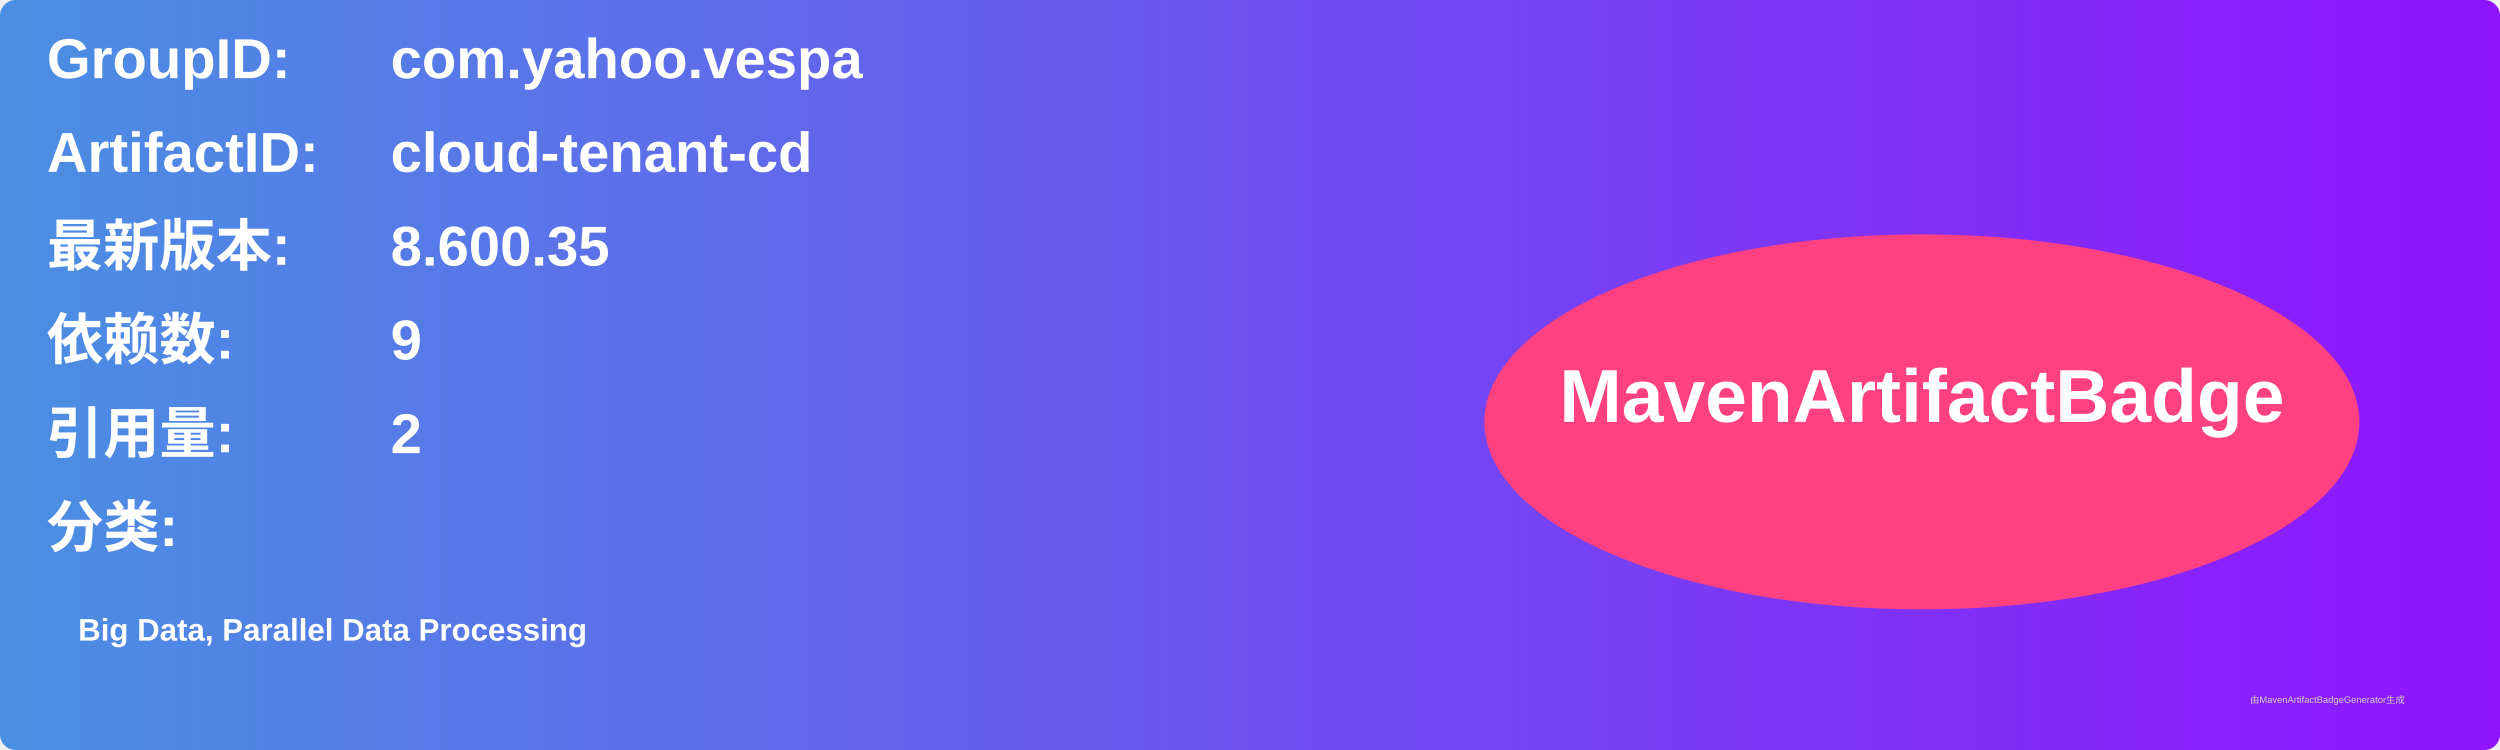
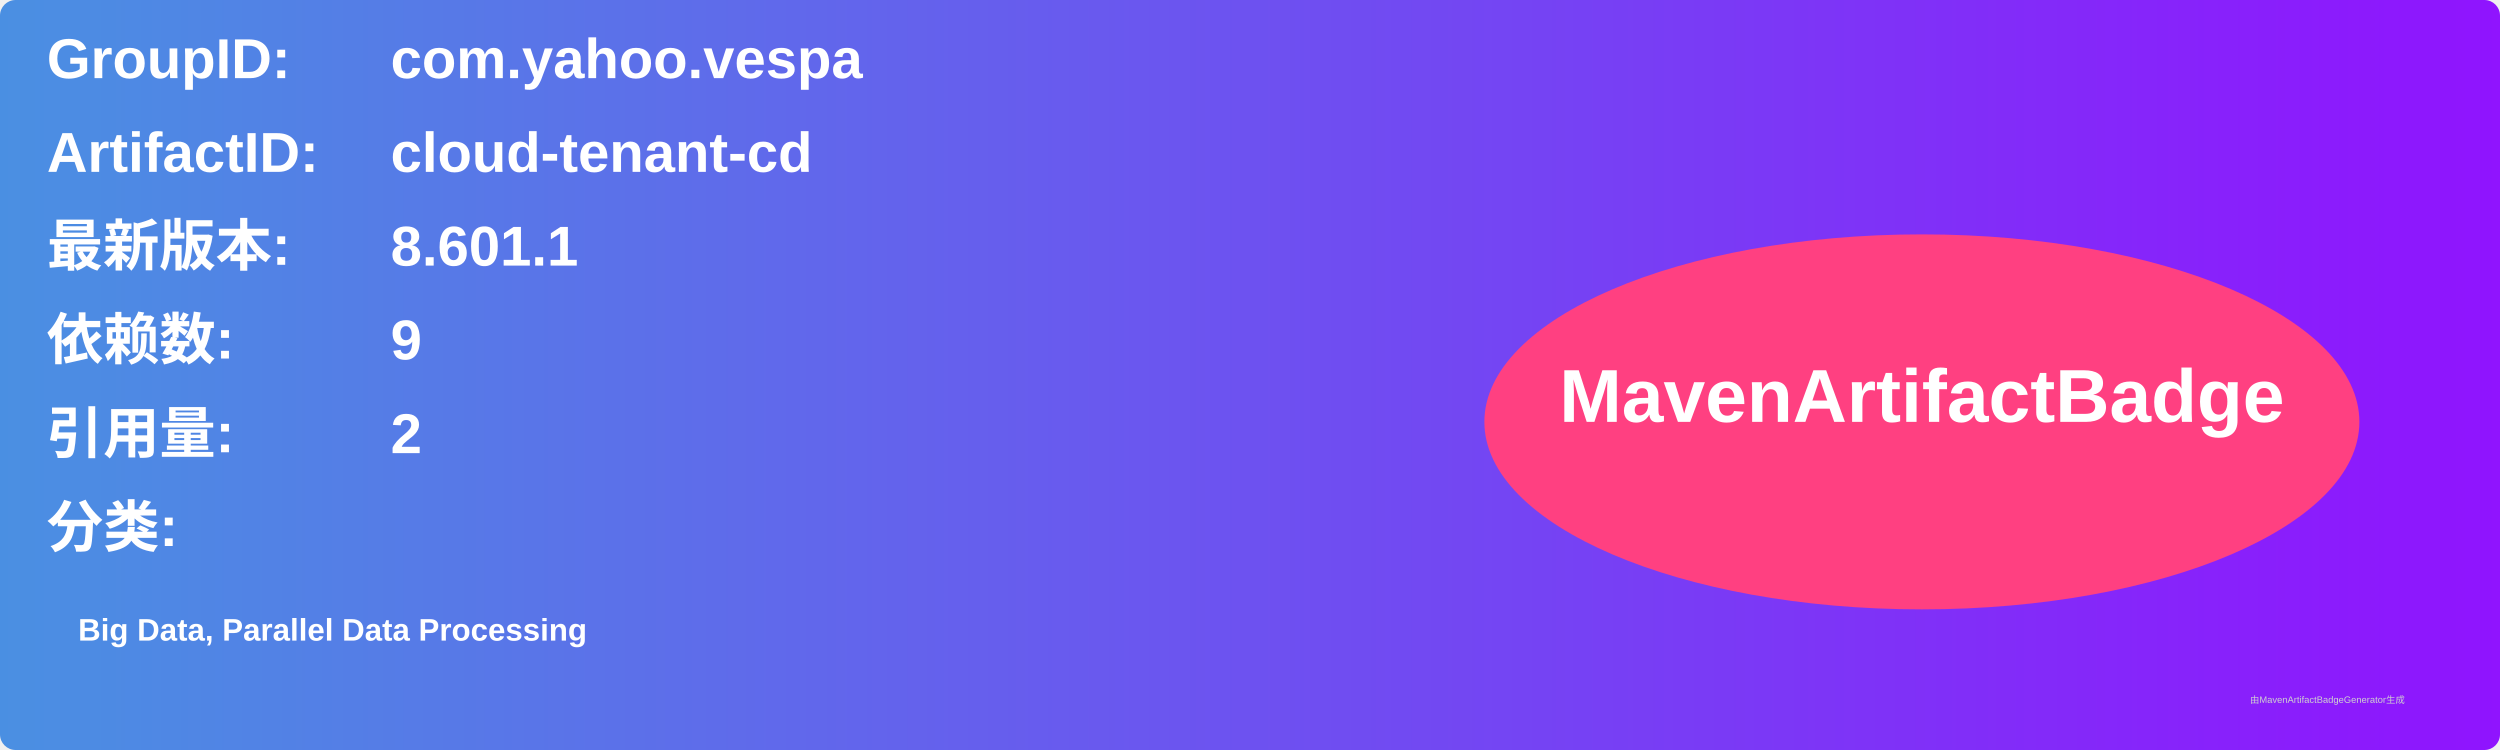
<svg xmlns="http://www.w3.org/2000/svg" width="800" height="240" viewBox="0 0 800 240">
  <linearGradient id="grad" x1="0%" y1="0%" x2="100%" y2="0%">
    <stop offset="0%" stop-color="#4a90e2" />
    <stop offset="100%" stop-color="#9013fe" />
  </linearGradient>
  <rect width="100%" height="100%" rx="5" ry="5" fill="url(#grad)" />
  <g transform="translate(15, 15)">
    <text x="0" y="10" font-family="Arial" font-size="18" fill="white" font-weight="bold" width="260">GroupID:</text>
    <text x="110" y="10" font-family="Arial" font-size="18" fill="white" font-weight="bold" width="460">com.yahoo.vespa</text>
    <text x="0" y="40" font-family="Arial" font-size="18" fill="white" font-weight="bold" width="260">ArtifactID:</text>
    <text x="110" y="40" font-family="Arial" font-size="18" fill="white" font-weight="bold" width="460">cloud-tenant-cd</text>
    <text x="0" y="70" font-family="Arial" font-size="18" fill="white" font-weight="bold">最新版本:</text>
    <text x="110" y="70" font-family="Arial" font-size="18" fill="white" font-weight="bold">
-       <tspan font-weight="bold">8.600.35</tspan>
+       <tspan font-weight="bold">8.601.1</tspan>
    </text>
    <text x="0" y="100" font-family="Arial" font-size="18" fill="white" font-weight="bold">依赖数: </text>
    <text x="110" y="100" font-family="Arial" font-size="18" fill="white">
      <tspan font-weight="bold">9</tspan>
    </text>
    <text x="0" y="130" font-family="Arial" font-size="18" fill="white" font-weight="bold">引用量: </text>
    <text x="110" y="130" font-family="Arial" font-size="18" fill="white">
      <tspan font-weight="bold">2</tspan>
    </text>
    <text x="0" y="160" font-family="Arial" font-size="18" fill="white" font-weight="bold">分类:</text>
    <text x="10" y="190" font-family="Arial" font-size="10" fill="white">
      <tspan font-weight="bold">Big Data, Parallel Data Processing</tspan>
    </text>
    <ellipse cx="600" cy="120" rx="140" ry="60" fill="#ff4081" />
    <text x="600" y="120" text-anchor="middle" font-family="Arial" font-size="24" fill="white" font-weight="bold">MavenArtifactBadge</text>
  </g>
  <text x="720" y="225" font-family="Arial" font-size="3" fill="#d0d0d0">由MavenArtifactBadgeGenerator生成</text>
</svg>
